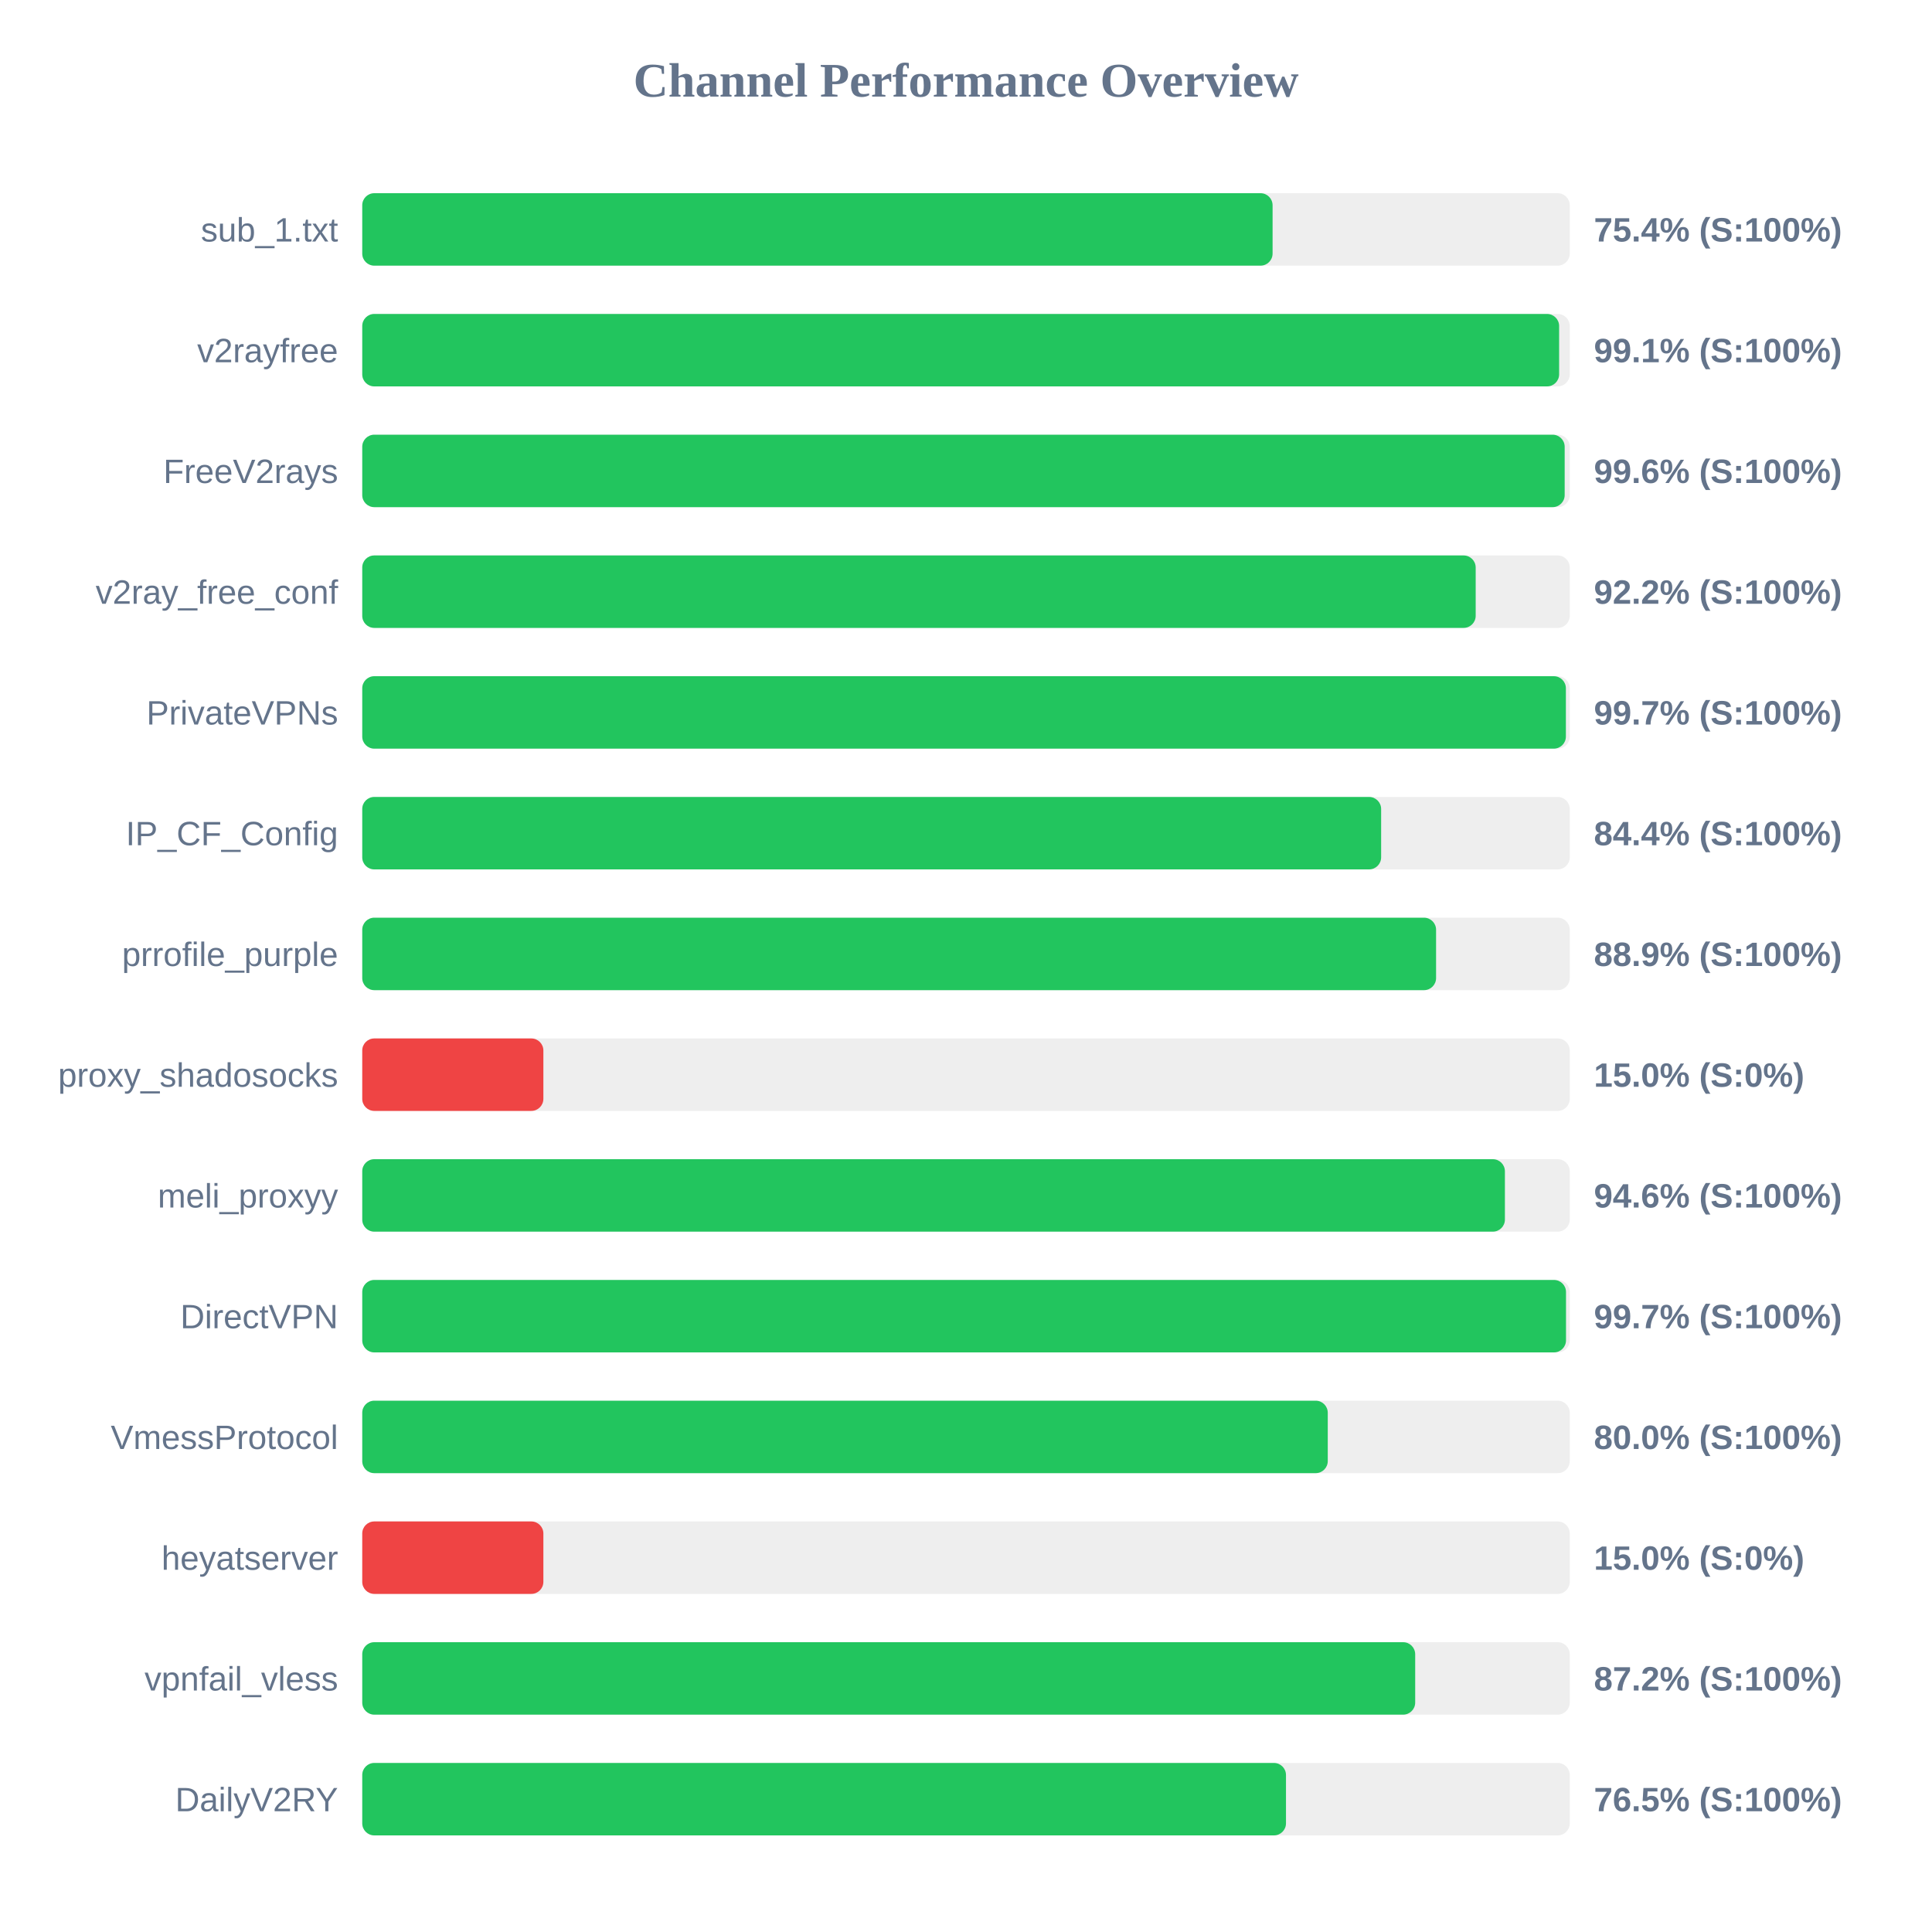
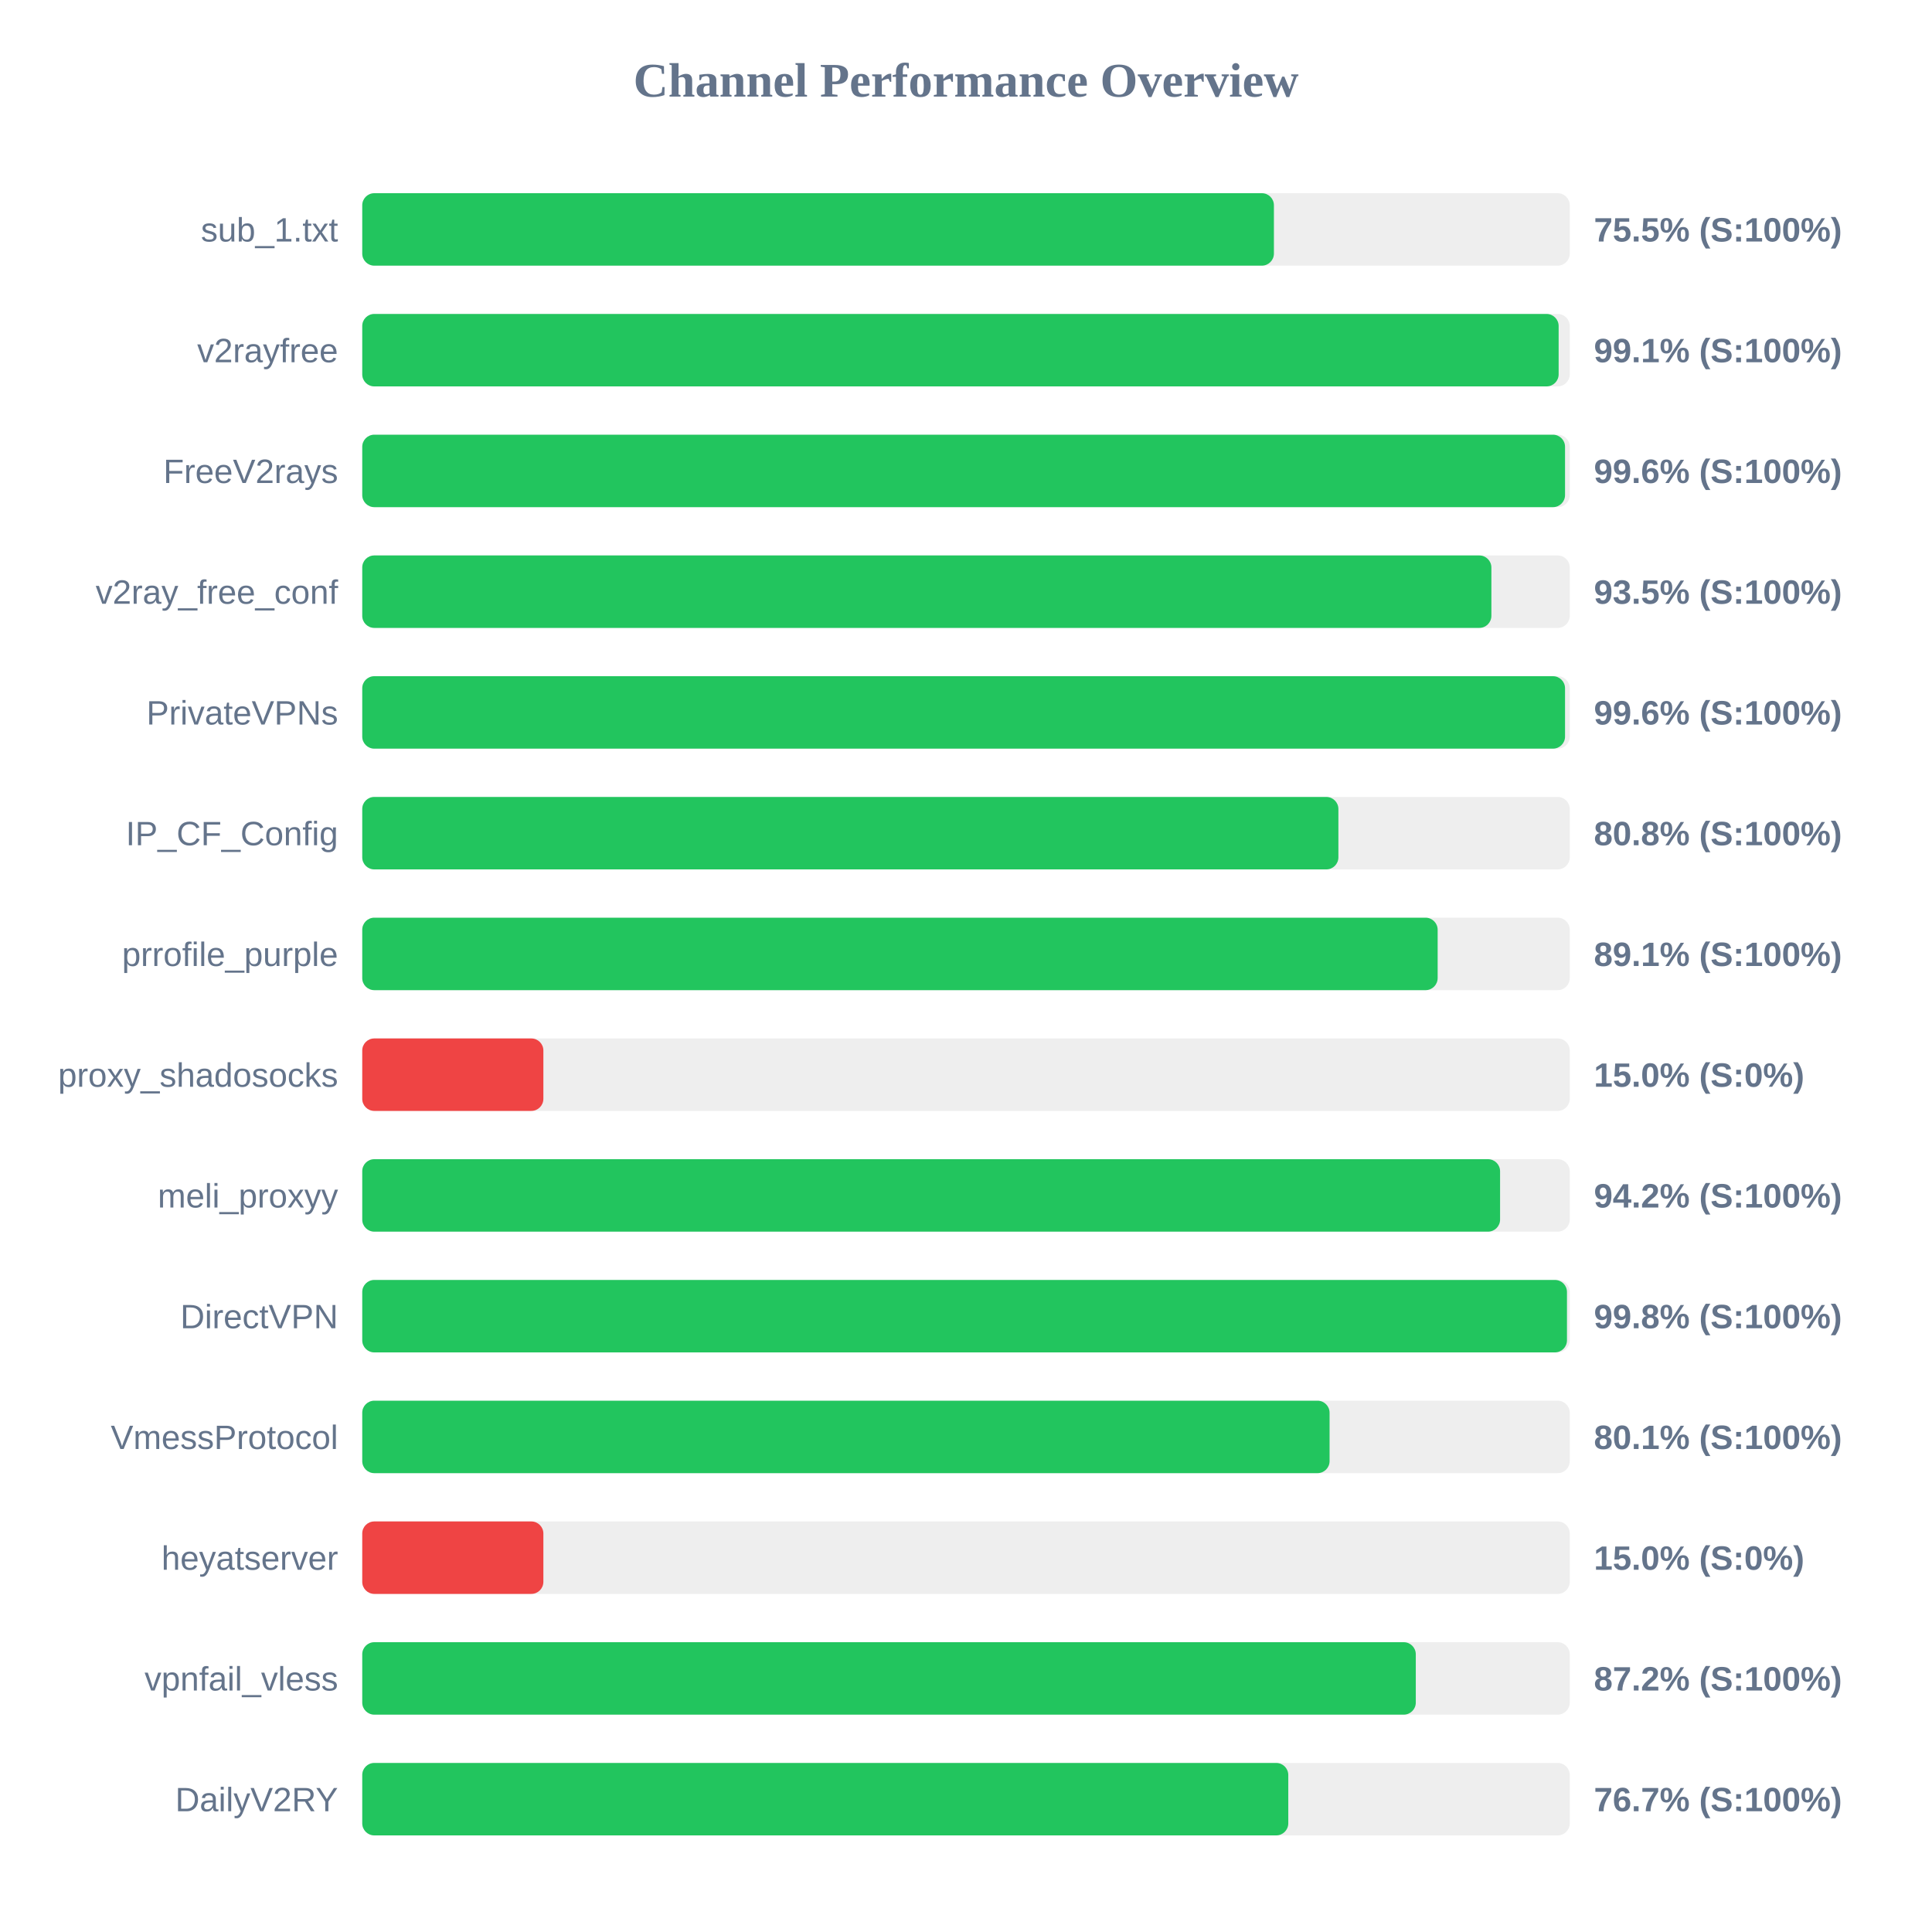
<svg xmlns="http://www.w3.org/2000/svg" width="800" height="800" version="1.1">
  <style>
        .row { font: 14px Arial; fill: #64748b; }
        .score { font: bold 14px Arial; fill: #64748b; }
    </style>
  <text x="400" y="40" text-anchor="middle" font-size="20px" font-weight="bold" fill="#64748b">Channel Performance Overview</text>
  <rect x="150" y="80" width="500" height="30" fill="#eee" rx="5" />
-   <rect x="150" y="80" width="376.95" height="30" fill="#22c55e" rx="5" />
+   <rect x="150" y="80" width="377.5" height="30" fill="#22c55e" rx="5" />
  <text x="140" y="100" text-anchor="end" class="row">sub_1.txt</text>
-   <text x="660" y="100" text-anchor="start" class="score">75.4% (S:100%)</text>
+   <text x="660" y="100" text-anchor="start" class="score">75.5% (S:100%)</text>
  <rect x="150" y="130" width="500" height="30" fill="#eee" rx="5" />
-   <rect x="150" y="130" width="495.6" height="30" fill="#22c55e" rx="5" />
+   <rect x="150" y="130" width="495.4" height="30" fill="#22c55e" rx="5" />
  <text x="140" y="150" text-anchor="end" class="row">v2rayfree</text>
  <text x="660" y="150" text-anchor="start" class="score">99.1% (S:100%)</text>
  <rect x="150" y="180" width="500" height="30" fill="#eee" rx="5" />
-   <rect x="150" y="180" width="497.9" height="30" fill="#22c55e" rx="5" />
+   <rect x="150" y="180" width="498.05" height="30" fill="#22c55e" rx="5" />
  <text x="140" y="200" text-anchor="end" class="row">FreeV2rays</text>
  <text x="660" y="200" text-anchor="start" class="score">99.6% (S:100%)</text>
  <rect x="150" y="230" width="500" height="30" fill="#eee" rx="5" />
-   <rect x="150" y="230" width="461.05" height="30" fill="#22c55e" rx="5" />
+   <rect x="150" y="230" width="467.55" height="30" fill="#22c55e" rx="5" />
  <text x="140" y="250" text-anchor="end" class="row">v2ray_free_conf</text>
-   <text x="660" y="250" text-anchor="start" class="score">92.2% (S:100%)</text>
+   <text x="660" y="250" text-anchor="start" class="score">93.5% (S:100%)</text>
  <rect x="150" y="280" width="500" height="30" fill="#eee" rx="5" />
-   <rect x="150" y="280" width="498.4" height="30" fill="#22c55e" rx="5" />
+   <rect x="150" y="280" width="498.05" height="30" fill="#22c55e" rx="5" />
  <text x="140" y="300" text-anchor="end" class="row">PrivateVPNs</text>
-   <text x="660" y="300" text-anchor="start" class="score">99.7% (S:100%)</text>
+   <text x="660" y="300" text-anchor="start" class="score">99.6% (S:100%)</text>
  <rect x="150" y="330" width="500" height="30" fill="#eee" rx="5" />
-   <rect x="150" y="330" width="421.9" height="30" fill="#22c55e" rx="5" />
+   <rect x="150" y="330" width="404.2" height="30" fill="#22c55e" rx="5" />
  <text x="140" y="350" text-anchor="end" class="row">IP_CF_Config</text>
-   <text x="660" y="350" text-anchor="start" class="score">84.4% (S:100%)</text>
+   <text x="660" y="350" text-anchor="start" class="score">80.8% (S:100%)</text>
  <rect x="150" y="380" width="500" height="30" fill="#eee" rx="5" />
-   <rect x="150" y="380" width="444.65" height="30" fill="#22c55e" rx="5" />
+   <rect x="150" y="380" width="445.3" height="30" fill="#22c55e" rx="5" />
  <text x="140" y="400" text-anchor="end" class="row">prrofile_purple</text>
-   <text x="660" y="400" text-anchor="start" class="score">88.9% (S:100%)</text>
+   <text x="660" y="400" text-anchor="start" class="score">89.1% (S:100%)</text>
  <rect x="150" y="430" width="500" height="30" fill="#eee" rx="5" />
  <rect x="150" y="430" width="75.0" height="30" fill="#ef4444" rx="5" />
  <text x="140" y="450" text-anchor="end" class="row">proxy_shadosocks</text>
  <text x="660" y="450" text-anchor="start" class="score">15.0% (S:0%)</text>
  <rect x="150" y="480" width="500" height="30" fill="#eee" rx="5" />
-   <rect x="150" y="480" width="473.15" height="30" fill="#22c55e" rx="5" />
+   <rect x="150" y="480" width="471.15" height="30" fill="#22c55e" rx="5" />
  <text x="140" y="500" text-anchor="end" class="row">meli_proxyy</text>
-   <text x="660" y="500" text-anchor="start" class="score">94.6% (S:100%)</text>
+   <text x="660" y="500" text-anchor="start" class="score">94.2% (S:100%)</text>
  <rect x="150" y="530" width="500" height="30" fill="#eee" rx="5" />
-   <rect x="150" y="530" width="498.45" height="30" fill="#22c55e" rx="5" />
+   <rect x="150" y="530" width="498.85" height="30" fill="#22c55e" rx="5" />
  <text x="140" y="550" text-anchor="end" class="row">DirectVPN</text>
-   <text x="660" y="550" text-anchor="start" class="score">99.7% (S:100%)</text>
+   <text x="660" y="550" text-anchor="start" class="score">99.8% (S:100%)</text>
  <rect x="150" y="580" width="500" height="30" fill="#eee" rx="5" />
-   <rect x="150" y="580" width="399.8" height="30" fill="#22c55e" rx="5" />
+   <rect x="150" y="580" width="400.55" height="30" fill="#22c55e" rx="5" />
  <text x="140" y="600" text-anchor="end" class="row">VmessProtocol</text>
-   <text x="660" y="600" text-anchor="start" class="score">80.0% (S:100%)</text>
+   <text x="660" y="600" text-anchor="start" class="score">80.1% (S:100%)</text>
  <rect x="150" y="630" width="500" height="30" fill="#eee" rx="5" />
  <rect x="150" y="630" width="75.0" height="30" fill="#ef4444" rx="5" />
  <text x="140" y="650" text-anchor="end" class="row">heyatserver</text>
  <text x="660" y="650" text-anchor="start" class="score">15.0% (S:0%)</text>
  <rect x="150" y="680" width="500" height="30" fill="#eee" rx="5" />
-   <rect x="150" y="680" width="436.0" height="30" fill="#22c55e" rx="5" />
+   <rect x="150" y="680" width="436.25" height="30" fill="#22c55e" rx="5" />
  <text x="140" y="700" text-anchor="end" class="row">vpnfail_vless</text>
  <text x="660" y="700" text-anchor="start" class="score">87.2% (S:100%)</text>
  <rect x="150" y="730" width="500" height="30" fill="#eee" rx="5" />
-   <rect x="150" y="730" width="382.5" height="30" fill="#22c55e" rx="5" />
+   <rect x="150" y="730" width="383.45" height="30" fill="#22c55e" rx="5" />
  <text x="140" y="750" text-anchor="end" class="row">DailyV2RY</text>
-   <text x="660" y="750" text-anchor="start" class="score">76.5% (S:100%)</text>
+   <text x="660" y="750" text-anchor="start" class="score">76.7% (S:100%)</text>
</svg>
